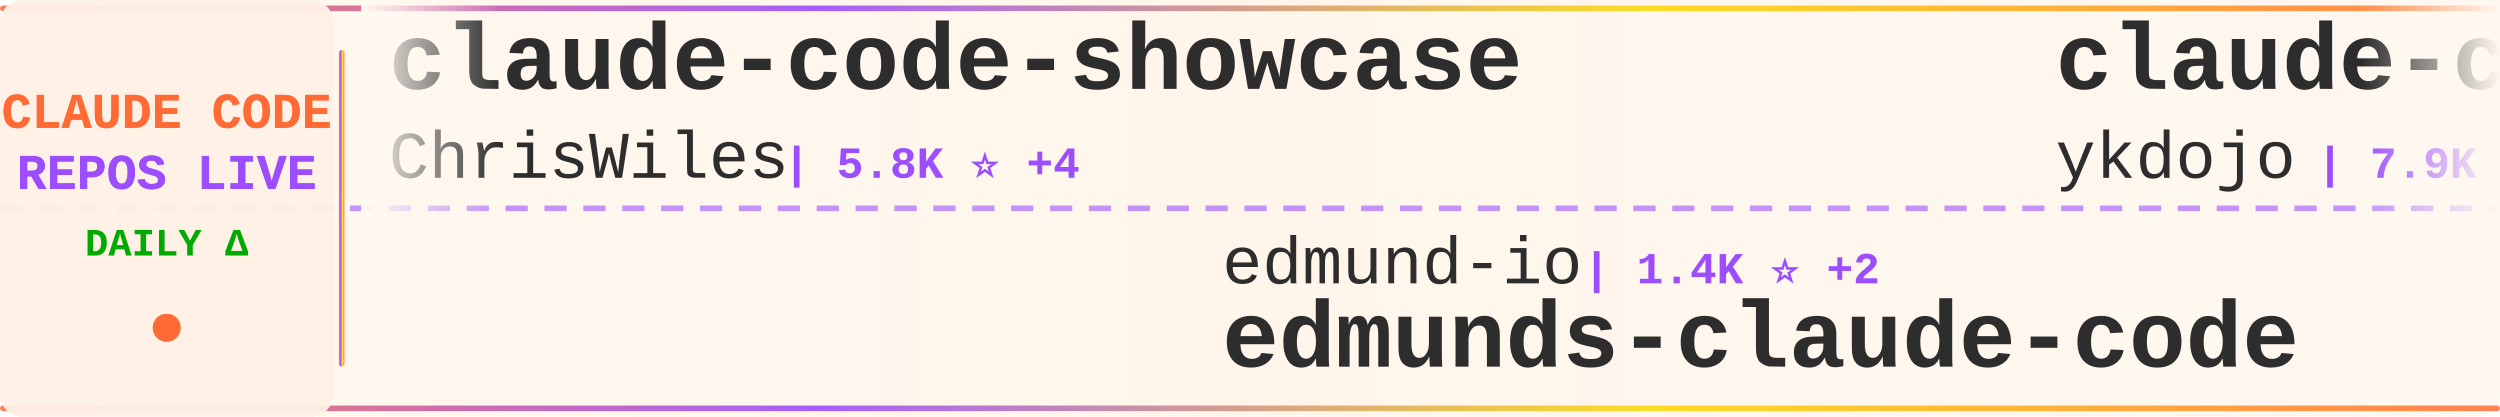
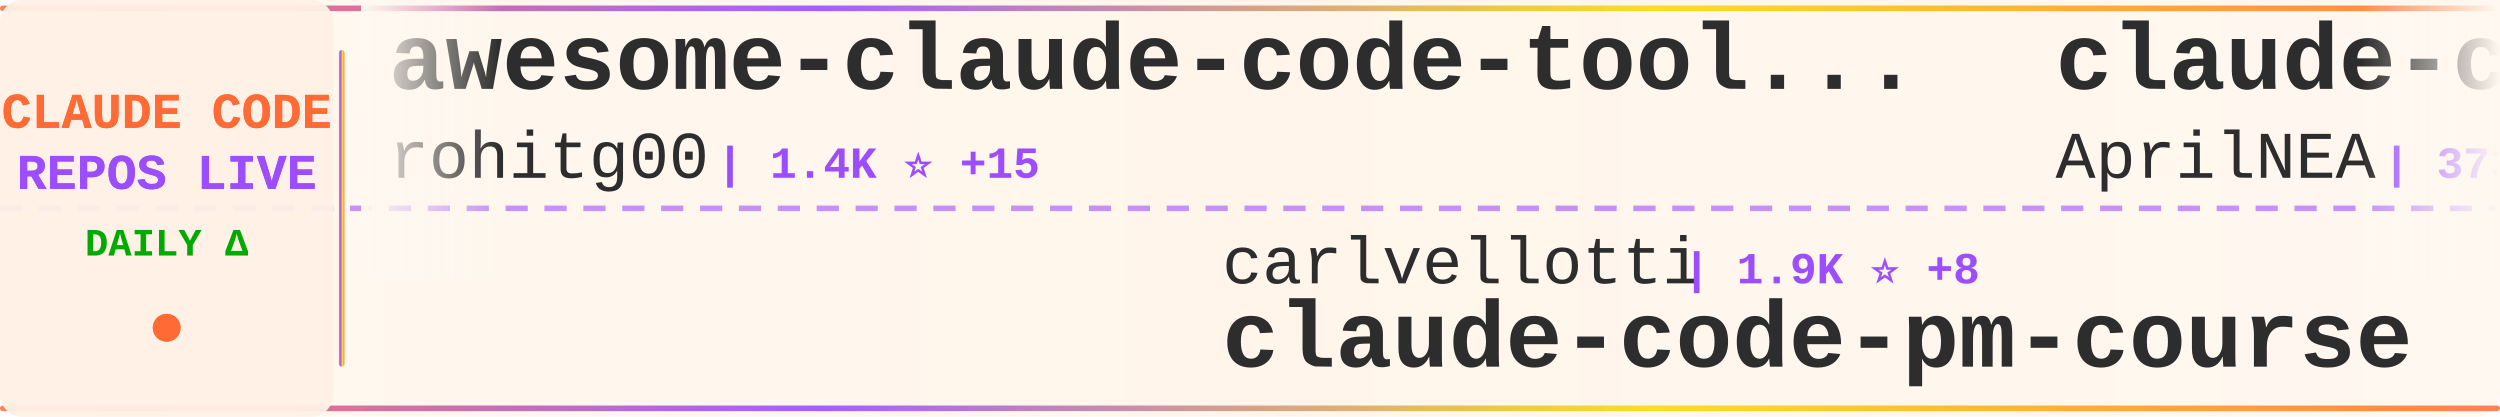
<svg xmlns="http://www.w3.org/2000/svg" width="900" height="150">
  <defs>
    <linearGradient id="tickerBg" x1="0%" y1="0%" x2="100%" y2="0%">
      <stop offset="0%" style="stop-color:#fff8f0;stop-opacity:0.98" />
      <stop offset="50%" style="stop-color:#fff5eb;stop-opacity:1" />
      <stop offset="100%" style="stop-color:#fff8f0;stop-opacity:0.98" />
    </linearGradient>
    <linearGradient id="borderGrad" x1="0%" y1="0%" x2="100%" y2="0%">
      <stop offset="0%" style="stop-color:#FF6B35;stop-opacity:0.85">
        <animate attributeName="stop-opacity" values="0.85;1;0.85" dur="2s" repeatCount="indefinite" />
      </stop>
      <stop offset="33%" style="stop-color:#9C4EFF;stop-opacity:0.9">
        <animate attributeName="stop-opacity" values="0.9;1;0.9" dur="2.2s" repeatCount="indefinite" />
      </stop>
      <stop offset="66%" style="stop-color:#FFD700;stop-opacity:0.85">
        <animate attributeName="stop-opacity" values="0.85;1;0.85" dur="1.8s" repeatCount="indefinite" />
      </stop>
      <stop offset="100%" style="stop-color:#FF6B35;stop-opacity:0.85">
        <animate attributeName="stop-opacity" values="0.85;1;0.85" dur="2s" repeatCount="indefinite" />
      </stop>
    </linearGradient>
    <filter id="textGlow">
      <feGaussianBlur stdDeviation="0.15" result="coloredBlur" />
      <feMerge>
        <feMergeNode in="coloredBlur" />
        <feMergeNode in="SourceGraphic" />
      </feMerge>
    </filter>
    <filter id="metricGlow">
      <feGaussianBlur stdDeviation="0.2" result="coloredBlur" />
      <feMerge>
        <feMergeNode in="coloredBlur" />
        <feMergeNode in="SourceGraphic" />
      </feMerge>
    </filter>
    <linearGradient id="leftFade" x1="0%" y1="0%" x2="100%" y2="0%">
      <stop offset="0%" style="stop-color:#fff8f0;stop-opacity:1" />
      <stop offset="100%" style="stop-color:#fff8f0;stop-opacity:0" />
    </linearGradient>
    <linearGradient id="rightFade" x1="0%" y1="0%" x2="100%" y2="0%">
      <stop offset="0%" style="stop-color:#fff8f0;stop-opacity:0" />
      <stop offset="100%" style="stop-color:#fff8f0;stop-opacity:1" />
    </linearGradient>
  </defs>
  <rect width="900" height="150" fill="url(#tickerBg)" rx="8" />
  <rect x="0" y="2" width="900" height="2" fill="url(#borderGrad)" rx="1" />
  <rect x="0" y="146" width="900" height="2" fill="url(#borderGrad)" rx="1" />
  <line x1="0" y1="75" x2="900" y2="75" stroke="#9C4EFF" stroke-width="2" stroke-dasharray="8 6" opacity="0.6" />
  <rect x="0" y="0" width="120" height="150" fill="#fff0e6" opacity="0.95" rx="8" />
  <text x="60" y="46" font-family="'Courier New', monospace" font-size="18" font-weight="bold" fill="#FF6B35" text-anchor="middle" filter="url(#textGlow)">
    CLAUDE CODE
  </text>
  <text x="60" y="68" font-family="'Courier New', monospace" font-size="18" font-weight="bold" fill="#9C4EFF" text-anchor="middle" filter="url(#textGlow)">
    REPOS LIVE
  </text>
  <text x="60" y="92" font-family="'Courier New', monospace" font-size="14" font-weight="bold" fill="#00aa00" text-anchor="middle">
    DAILY Δ
  </text>
  <circle cx="60" cy="118" r="5" fill="#FF6B35" filter="url(#metricGlow)">
    <animate attributeName="r" values="4;6;4" dur="1.5s" repeatCount="indefinite" />
    <animate attributeName="opacity" values="0.6;1;0.6" dur="1.5s" repeatCount="indefinite" />
  </circle>
  <rect x="122" y="18" width="2" height="114" fill="url(#borderGrad)" rx="1" />
  <clipPath id="tickerClip">
    <rect x="130" y="0" width="770" height="150" />
  </clipPath>
  <g clip-path="url(#tickerClip)">
    <g id="tickerItems">
      <animateTransform attributeName="transform" attributeType="XML" type="translate" from="0 0" to="-3000 0" dur="54s" repeatCount="indefinite" />
      <g transform="translate(0, 0)">
-         <text x="140" y="32" font-family="'Courier New', monospace" font-size="34" font-weight="bold" fill="#2d2d2d">claude-code-showcase</text>
-         <text x="140" y="64" font-family="'Courier New', monospace" font-size="24" font-weight="normal" fill="#2d2d2d" opacity="1.0">ChrisWiles</text>
-         <text x="282" y="64" font-family="'Courier New', monospace" font-size="16" font-weight="bold" fill="#9C4EFF"> | 5.8K ⭐ +4</text>
+         <text x="140" y="32" font-family="'Courier New', monospace" font-size="34" font-weight="bold" fill="#2d2d2d">awesome-claude-code-tool...</text>
+         <text x="140" y="64" font-family="'Courier New', monospace" font-size="24" font-weight="normal" fill="#2d2d2d" opacity="1.0">rohitg00</text>
+         <text x="258" y="64" font-family="'Courier New', monospace" font-size="16" font-weight="bold" fill="#9C4EFF"> | 1.4K ⭐ +15</text>
      </g>
      <g transform="translate(300, 0)">
-         <text x="140" y="102" font-family="'Courier New', monospace" font-size="24" font-weight="normal" fill="#2d2d2d" opacity="1.0">edmund-io</text>
-         <text x="270" y="102" font-family="'Courier New', monospace" font-size="16" font-weight="bold" fill="#9C4EFF"> | 1.4K ⭐ +2</text>
-         <text x="140" y="132" font-family="'Courier New', monospace" font-size="34" font-weight="bold" fill="#2d2d2d">edmunds-claude-code</text>
+         <text x="140" y="102" font-family="'Courier New', monospace" font-size="24" font-weight="normal" fill="#2d2d2d" opacity="1.0">carlvellotti</text>
+         <text x="306" y="102" font-family="'Courier New', monospace" font-size="16" font-weight="bold" fill="#9C4EFF"> | 1.9K ⭐ +8</text>
+         <text x="140" y="132" font-family="'Courier New', monospace" font-size="34" font-weight="bold" fill="#2d2d2d">claude-code-pm-course</text>
      </g>
      <g transform="translate(600, 0)">
-         <text x="140" y="32" font-family="'Courier New', monospace" font-size="34" font-weight="bold" fill="#2d2d2d">claude-code-tips</text>
-         <text x="140" y="64" font-family="'Courier New', monospace" font-size="24" font-weight="normal" fill="#2d2d2d" opacity="1.0">ykdojo</text>
-         <text x="234" y="64" font-family="'Courier New', monospace" font-size="16" font-weight="bold" fill="#9C4EFF"> | 7.9K ⭐ +18</text>
+         <text x="140" y="32" font-family="'Courier New', monospace" font-size="34" font-weight="bold" fill="#2d2d2d">claude-code-source</text>
+         <text x="140" y="64" font-family="'Courier New', monospace" font-size="24" font-weight="normal" fill="#2d2d2d" opacity="1.0">AprilNEA</text>
+         <text x="258" y="64" font-family="'Courier New', monospace" font-size="16" font-weight="bold" fill="#9C4EFF"> | 373 ⭐</text>
      </g>
      <g transform="translate(900, 0)">
-         <text x="140" y="102" font-family="'Courier New', monospace" font-size="24" font-weight="normal" fill="#2d2d2d" opacity="1.0">farion1231</text>
-         <text x="282" y="102" font-family="'Courier New', monospace" font-size="16" font-weight="bold" fill="#9C4EFF"> | 50.6K ⭐ +831</text>
-         <text x="140" y="132" font-family="'Courier New', monospace" font-size="34" font-weight="bold" fill="#2d2d2d">cc-switch</text>
+         <text x="140" y="102" font-family="'Courier New', monospace" font-size="24" font-weight="normal" fill="#2d2d2d" opacity="1.0">diet103</text>
+         <text x="246" y="102" font-family="'Courier New', monospace" font-size="16" font-weight="bold" fill="#9C4EFF"> | 9.6K ⭐ +11</text>
+         <text x="140" y="132" font-family="'Courier New', monospace" font-size="34" font-weight="bold" fill="#2d2d2d">claude-code-infrastructu...</text>
      </g>
      <g transform="translate(1200, 0)">
-         <text x="140" y="32" font-family="'Courier New', monospace" font-size="34" font-weight="bold" fill="#2d2d2d">andrej-karpathy-skills</text>
-         <text x="140" y="64" font-family="'Courier New', monospace" font-size="24" font-weight="normal" fill="#2d2d2d" opacity="1.0">forrestchang</text>
-         <text x="306" y="64" font-family="'Courier New', monospace" font-size="16" font-weight="bold" fill="#9C4EFF"> | 83.2K ⭐ +3.3K</text>
+         <text x="140" y="32" font-family="'Courier New', monospace" font-size="34" font-weight="bold" fill="#2d2d2d">learn-claude-code</text>
+         <text x="140" y="64" font-family="'Courier New', monospace" font-size="24" font-weight="normal" fill="#2d2d2d" opacity="1.0">shareAI-lab</text>
+         <text x="294" y="64" font-family="'Courier New', monospace" font-size="16" font-weight="bold" fill="#9C4EFF"> | 56.3K ⭐ +299</text>
      </g>
      <g transform="translate(1500, 0)">
-         <text x="140" y="102" font-family="'Courier New', monospace" font-size="24" font-weight="normal" fill="#2d2d2d" opacity="1.0">AprilNEA</text>
-         <text x="258" y="102" font-family="'Courier New', monospace" font-size="16" font-weight="bold" fill="#9C4EFF"> | 373 ⭐</text>
-         <text x="140" y="132" font-family="'Courier New', monospace" font-size="34" font-weight="bold" fill="#2d2d2d">claude-code-source</text>
+         <text x="140" y="102" font-family="'Courier New', monospace" font-size="24" font-weight="normal" fill="#2d2d2d" opacity="1.0">huangserva</text>
+         <text x="282" y="102" font-family="'Courier New', monospace" font-size="16" font-weight="bold" fill="#9C4EFF"> | 563 ⭐ +2</text>
+         <text x="140" y="132" font-family="'Courier New', monospace" font-size="34" font-weight="bold" fill="#2d2d2d">claude-code-cli</text>
      </g>
      <g transform="translate(1800, 0)">
-         <text x="140" y="32" font-family="'Courier New', monospace" font-size="34" font-weight="bold" fill="#2d2d2d">claude_code_bridge</text>
-         <text x="140" y="64" font-family="'Courier New', monospace" font-size="24" font-weight="normal" fill="#2d2d2d" opacity="1.0">bfly123</text>
-         <text x="246" y="64" font-family="'Courier New', monospace" font-size="16" font-weight="bold" fill="#9C4EFF"> | 2.3K ⭐ +10</text>
+         <text x="140" y="32" font-family="'Courier New', monospace" font-size="34" font-weight="bold" fill="#2d2d2d">claude-code-hub</text>
+         <text x="140" y="64" font-family="'Courier New', monospace" font-size="24" font-weight="normal" fill="#2d2d2d" opacity="1.0">ding113</text>
+         <text x="246" y="64" font-family="'Courier New', monospace" font-size="16" font-weight="bold" fill="#9C4EFF"> | 2.6K ⭐ +20</text>
      </g>
      <g transform="translate(2100, 0)">
-         <text x="140" y="102" font-family="'Courier New', monospace" font-size="24" font-weight="normal" fill="#2d2d2d" opacity="1.0">alirezarezvani</text>
-         <text x="330" y="102" font-family="'Courier New', monospace" font-size="16" font-weight="bold" fill="#9C4EFF"> | 12.6K ⭐ +119</text>
-         <text x="140" y="132" font-family="'Courier New', monospace" font-size="34" font-weight="bold" fill="#2d2d2d">claude-skills</text>
+         <text x="140" y="102" font-family="'Courier New', monospace" font-size="24" font-weight="normal" fill="#2d2d2d" opacity="1.0">FlorianBruniaux</text>
+         <text x="342" y="102" font-family="'Courier New', monospace" font-size="16" font-weight="bold" fill="#9C4EFF"> | 3.9K ⭐ +29</text>
+         <text x="140" y="132" font-family="'Courier New', monospace" font-size="34" font-weight="bold" fill="#2d2d2d">claude-code-ultimate-gui...</text>
      </g>
      <g transform="translate(2400, 0)">
-         <text x="140" y="32" font-family="'Courier New', monospace" font-size="34" font-weight="bold" fill="#2d2d2d">ClaudeCode</text>
-         <text x="140" y="64" font-family="'Courier New', monospace" font-size="24" font-weight="normal" fill="#2d2d2d" opacity="1.0">guanshan</text>
-         <text x="258" y="64" font-family="'Courier New', monospace" font-size="16" font-weight="bold" fill="#9C4EFF"> | 56 ⭐</text>
+         <text x="140" y="32" font-family="'Courier New', monospace" font-size="34" font-weight="bold" fill="#2d2d2d">claude-code-tudou</text>
+         <text x="140" y="64" font-family="'Courier New', monospace" font-size="24" font-weight="normal" fill="#2d2d2d" opacity="1.0">AICoderTudou</text>
+         <text x="306" y="64" font-family="'Courier New', monospace" font-size="16" font-weight="bold" fill="#9C4EFF"> | 495 ⭐ +2</text>
      </g>
      <g transform="translate(2700, 0)">
-         <text x="140" y="102" font-family="'Courier New', monospace" font-size="24" font-weight="normal" fill="#2d2d2d" opacity="1.0">nicedreamzapp</text>
-         <text x="318" y="102" font-family="'Courier New', monospace" font-size="16" font-weight="bold" fill="#9C4EFF"> | 2.1K ⭐ +50</text>
-         <text x="140" y="132" font-family="'Courier New', monospace" font-size="34" font-weight="bold" fill="#2d2d2d">claude-code-local</text>
+         <text x="140" y="102" font-family="'Courier New', monospace" font-size="24" font-weight="normal" fill="#2d2d2d" opacity="1.0">luongnv89</text>
+         <text x="270" y="102" font-family="'Courier New', monospace" font-size="16" font-weight="bold" fill="#9C4EFF"> | 28.6K ⭐ +207</text>
+         <text x="140" y="132" font-family="'Courier New', monospace" font-size="34" font-weight="bold" fill="#2d2d2d">claude-howto</text>
      </g>
      <g transform="translate(3000, 0)">
-         <text x="140" y="32" font-family="'Courier New', monospace" font-size="34" font-weight="bold" fill="#2d2d2d">claude-code-showcase</text>
-         <text x="140" y="64" font-family="'Courier New', monospace" font-size="24" font-weight="normal" fill="#2d2d2d" opacity="1.0">ChrisWiles</text>
-         <text x="282" y="64" font-family="'Courier New', monospace" font-size="16" font-weight="bold" fill="#9C4EFF"> | 5.8K ⭐ +4</text>
+         <text x="140" y="32" font-family="'Courier New', monospace" font-size="34" font-weight="bold" fill="#2d2d2d">awesome-claude-code-tool...</text>
+         <text x="140" y="64" font-family="'Courier New', monospace" font-size="24" font-weight="normal" fill="#2d2d2d" opacity="1.0">rohitg00</text>
+         <text x="258" y="64" font-family="'Courier New', monospace" font-size="16" font-weight="bold" fill="#9C4EFF"> | 1.4K ⭐ +15</text>
      </g>
      <g transform="translate(3300, 0)">
-         <text x="140" y="102" font-family="'Courier New', monospace" font-size="24" font-weight="normal" fill="#2d2d2d" opacity="1.0">edmund-io</text>
-         <text x="270" y="102" font-family="'Courier New', monospace" font-size="16" font-weight="bold" fill="#9C4EFF"> | 1.4K ⭐ +2</text>
-         <text x="140" y="132" font-family="'Courier New', monospace" font-size="34" font-weight="bold" fill="#2d2d2d">edmunds-claude-code</text>
+         <text x="140" y="102" font-family="'Courier New', monospace" font-size="24" font-weight="normal" fill="#2d2d2d" opacity="1.0">carlvellotti</text>
+         <text x="306" y="102" font-family="'Courier New', monospace" font-size="16" font-weight="bold" fill="#9C4EFF"> | 1.9K ⭐ +8</text>
+         <text x="140" y="132" font-family="'Courier New', monospace" font-size="34" font-weight="bold" fill="#2d2d2d">claude-code-pm-course</text>
      </g>
      <g transform="translate(3600, 0)">
-         <text x="140" y="32" font-family="'Courier New', monospace" font-size="34" font-weight="bold" fill="#2d2d2d">claude-code-tips</text>
-         <text x="140" y="64" font-family="'Courier New', monospace" font-size="24" font-weight="normal" fill="#2d2d2d" opacity="1.0">ykdojo</text>
-         <text x="234" y="64" font-family="'Courier New', monospace" font-size="16" font-weight="bold" fill="#9C4EFF"> | 7.9K ⭐ +18</text>
+         <text x="140" y="32" font-family="'Courier New', monospace" font-size="34" font-weight="bold" fill="#2d2d2d">claude-code-source</text>
+         <text x="140" y="64" font-family="'Courier New', monospace" font-size="24" font-weight="normal" fill="#2d2d2d" opacity="1.0">AprilNEA</text>
+         <text x="258" y="64" font-family="'Courier New', monospace" font-size="16" font-weight="bold" fill="#9C4EFF"> | 373 ⭐</text>
      </g>
      <g transform="translate(3900, 0)">
-         <text x="140" y="102" font-family="'Courier New', monospace" font-size="24" font-weight="normal" fill="#2d2d2d" opacity="1.0">farion1231</text>
-         <text x="282" y="102" font-family="'Courier New', monospace" font-size="16" font-weight="bold" fill="#9C4EFF"> | 50.6K ⭐ +831</text>
-         <text x="140" y="132" font-family="'Courier New', monospace" font-size="34" font-weight="bold" fill="#2d2d2d">cc-switch</text>
+         <text x="140" y="102" font-family="'Courier New', monospace" font-size="24" font-weight="normal" fill="#2d2d2d" opacity="1.0">diet103</text>
+         <text x="246" y="102" font-family="'Courier New', monospace" font-size="16" font-weight="bold" fill="#9C4EFF"> | 9.6K ⭐ +11</text>
+         <text x="140" y="132" font-family="'Courier New', monospace" font-size="34" font-weight="bold" fill="#2d2d2d">claude-code-infrastructu...</text>
      </g>
    </g>
  </g>
  <rect x="130" y="0" width="50" height="100" fill="url(#leftFade)" />
  <rect x="850" y="0" width="50" height="100" fill="url(#rightFade)" />
</svg>
